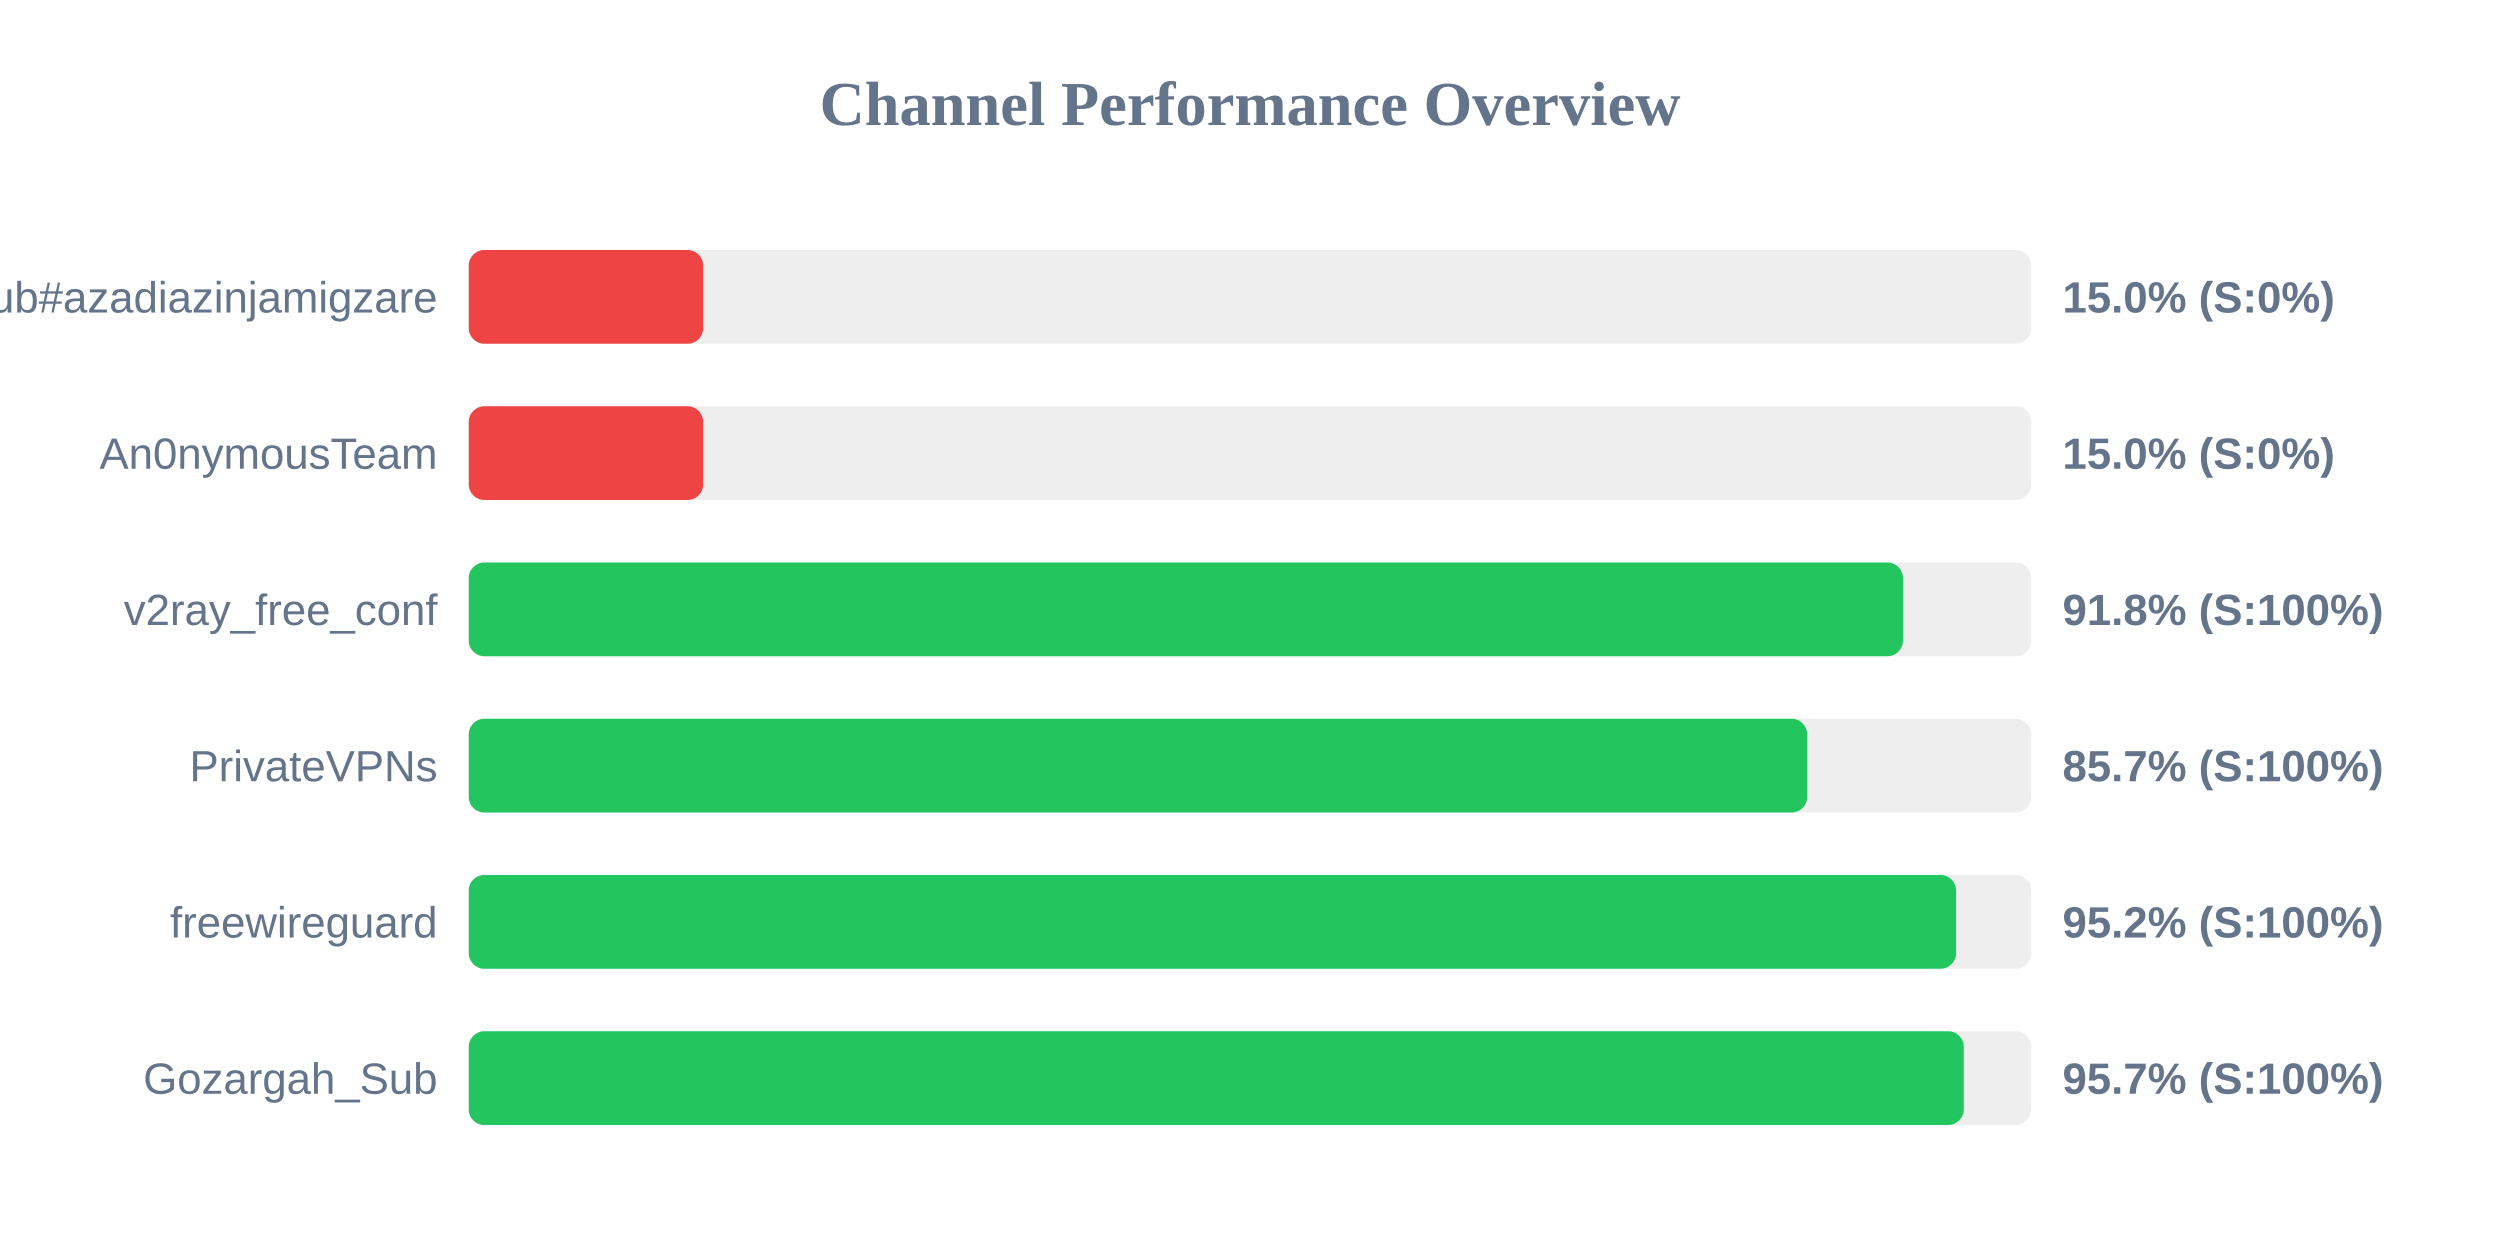
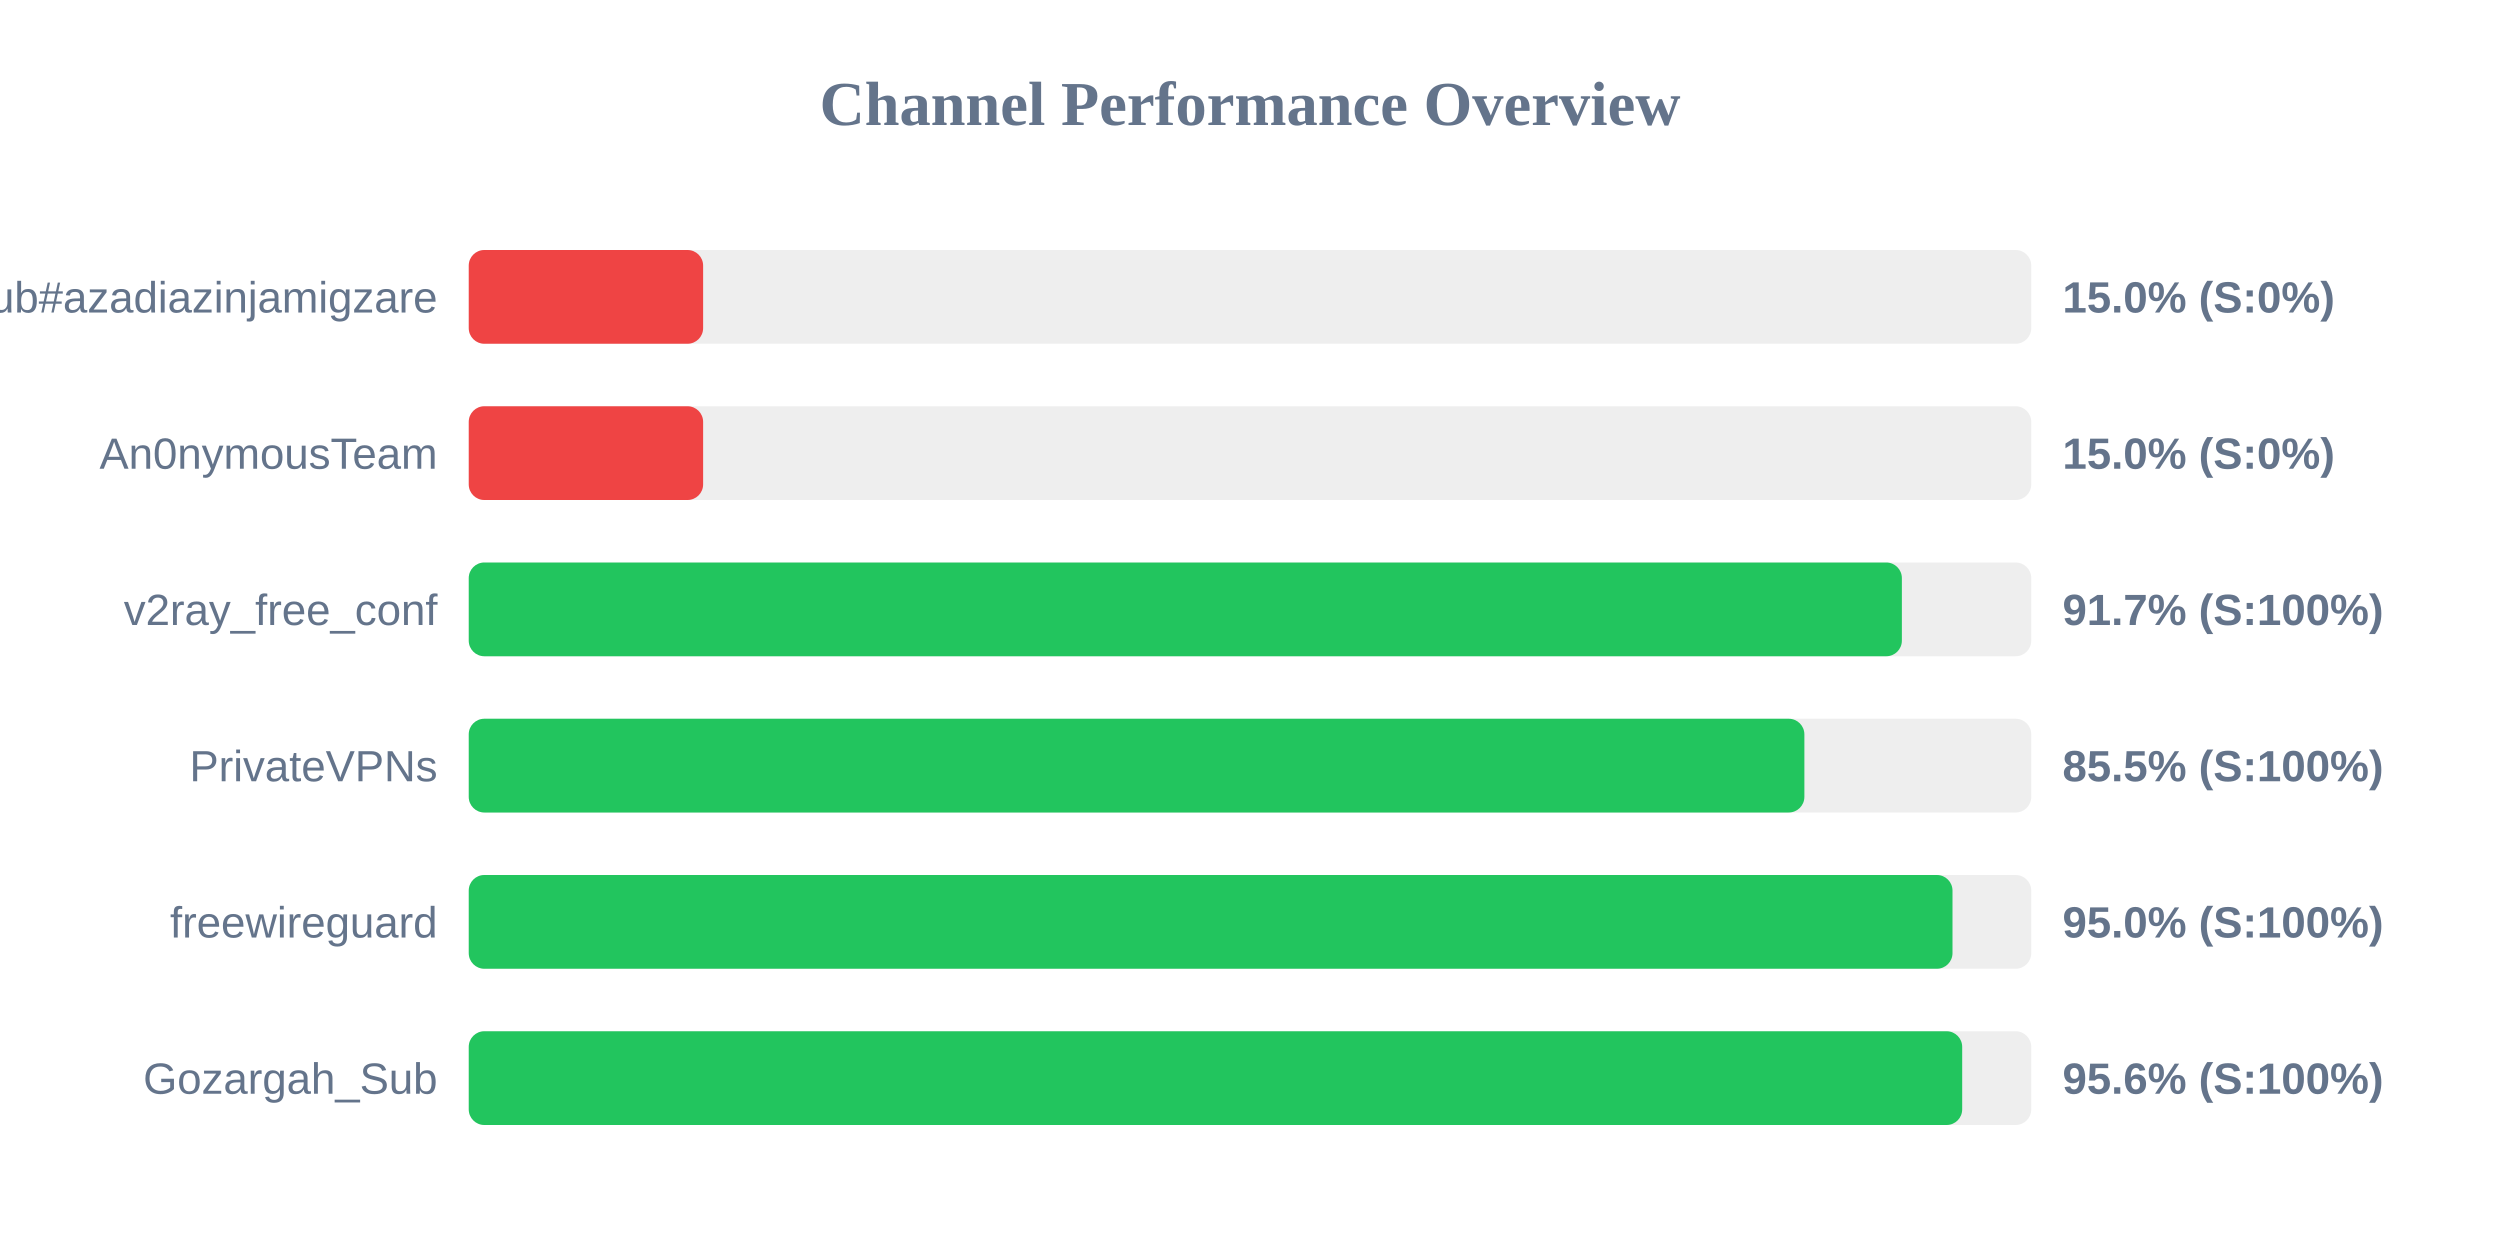
<svg xmlns="http://www.w3.org/2000/svg" width="800" height="400" version="1.1">
  <style>
        .row { font: 14px Arial; fill: #64748b; }
        .score { font: bold 14px Arial; fill: #64748b; }
    </style>
  <text x="400" y="40" text-anchor="middle" font-size="20px" font-weight="bold" fill="#64748b">Channel Performance Overview</text>
  <rect x="150" y="80" width="500" height="30" fill="#eee" rx="5" />
  <rect x="150" y="80" width="75.0" height="30" fill="#ef4444" rx="5" />
  <text x="140" y="100" text-anchor="end" class="row">Sub#azadiazinjamigzare</text>
  <text x="660" y="100" text-anchor="start" class="score">15.0% (S:0%)</text>
  <rect x="150" y="130" width="500" height="30" fill="#eee" rx="5" />
  <rect x="150" y="130" width="75.0" height="30" fill="#ef4444" rx="5" />
  <text x="140" y="150" text-anchor="end" class="row">An0nymousTeam</text>
  <text x="660" y="150" text-anchor="start" class="score">15.0% (S:0%)</text>
  <rect x="150" y="180" width="500" height="30" fill="#eee" rx="5" />
-   <rect x="150" y="180" width="458.95" height="30" fill="#22c55e" rx="5" />
+   <rect x="150" y="180" width="458.6" height="30" fill="#22c55e" rx="5" />
  <text x="140" y="200" text-anchor="end" class="row">v2ray_free_conf</text>
-   <text x="660" y="200" text-anchor="start" class="score">91.8% (S:100%)</text>
+   <text x="660" y="200" text-anchor="start" class="score">91.7% (S:100%)</text>
  <rect x="150" y="230" width="500" height="30" fill="#eee" rx="5" />
-   <rect x="150" y="230" width="428.3" height="30" fill="#22c55e" rx="5" />
+   <rect x="150" y="230" width="427.4" height="30" fill="#22c55e" rx="5" />
  <text x="140" y="250" text-anchor="end" class="row">PrivateVPNs</text>
-   <text x="660" y="250" text-anchor="start" class="score">85.7% (S:100%)</text>
+   <text x="660" y="250" text-anchor="start" class="score">85.5% (S:100%)</text>
  <rect x="150" y="280" width="500" height="30" fill="#eee" rx="5" />
-   <rect x="150" y="280" width="475.95" height="30" fill="#22c55e" rx="5" />
+   <rect x="150" y="280" width="474.8" height="30" fill="#22c55e" rx="5" />
  <text x="140" y="300" text-anchor="end" class="row">freewireguard</text>
-   <text x="660" y="300" text-anchor="start" class="score">95.2% (S:100%)</text>
+   <text x="660" y="300" text-anchor="start" class="score">95.0% (S:100%)</text>
  <rect x="150" y="330" width="500" height="30" fill="#eee" rx="5" />
-   <rect x="150" y="330" width="478.4" height="30" fill="#22c55e" rx="5" />
+   <rect x="150" y="330" width="477.9" height="30" fill="#22c55e" rx="5" />
  <text x="140" y="350" text-anchor="end" class="row">Gozargah_Sub</text>
-   <text x="660" y="350" text-anchor="start" class="score">95.7% (S:100%)</text>
+   <text x="660" y="350" text-anchor="start" class="score">95.6% (S:100%)</text>
</svg>
